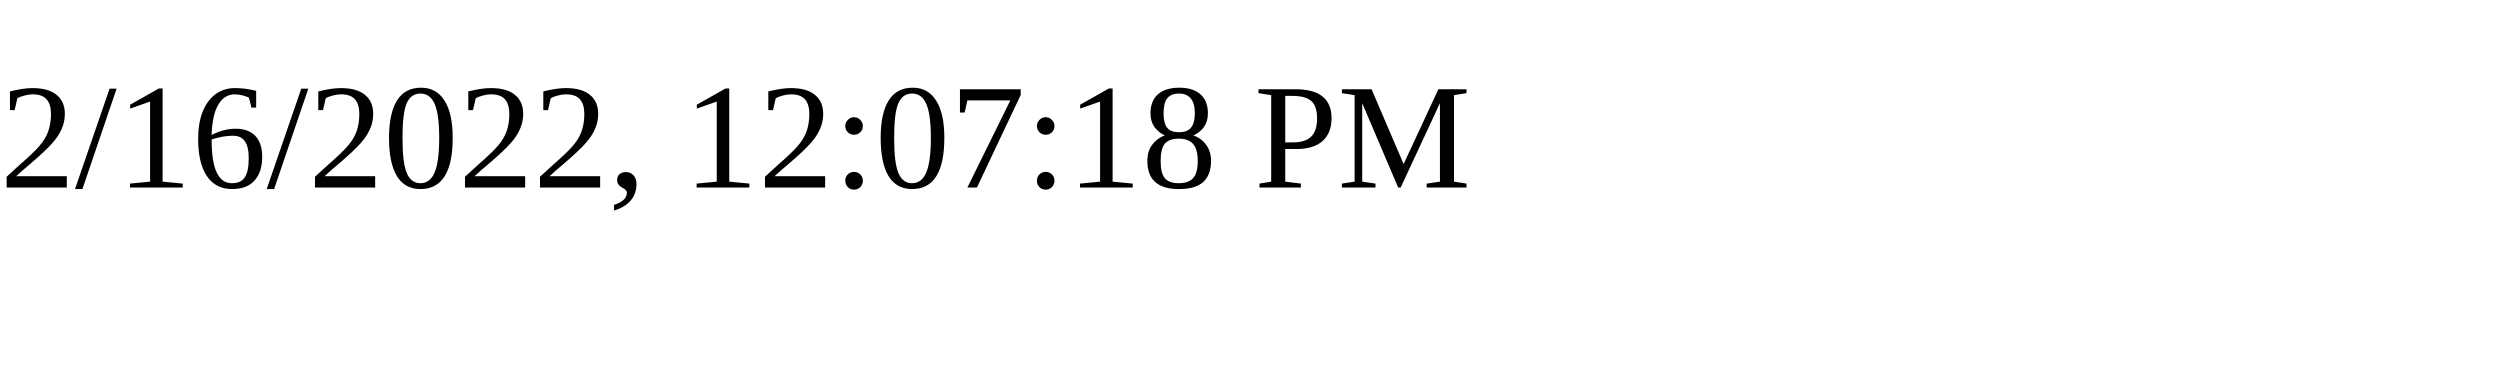
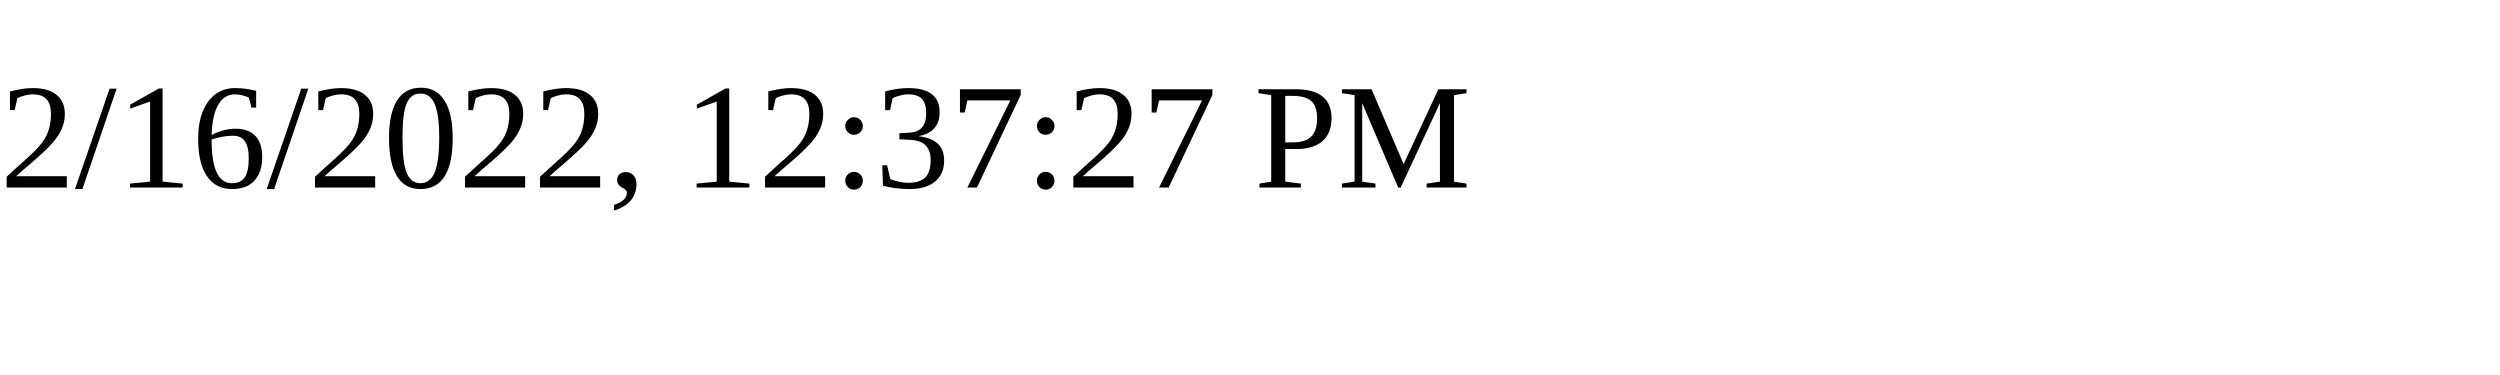
<svg xmlns="http://www.w3.org/2000/svg" height="30" width="200">
-   <text x="0" y="15">2/16/2022, 12:07:18 PM</text>
+   <text x="0" y="15">2/16/2022, 12:37:27 PM</text>
</svg>
